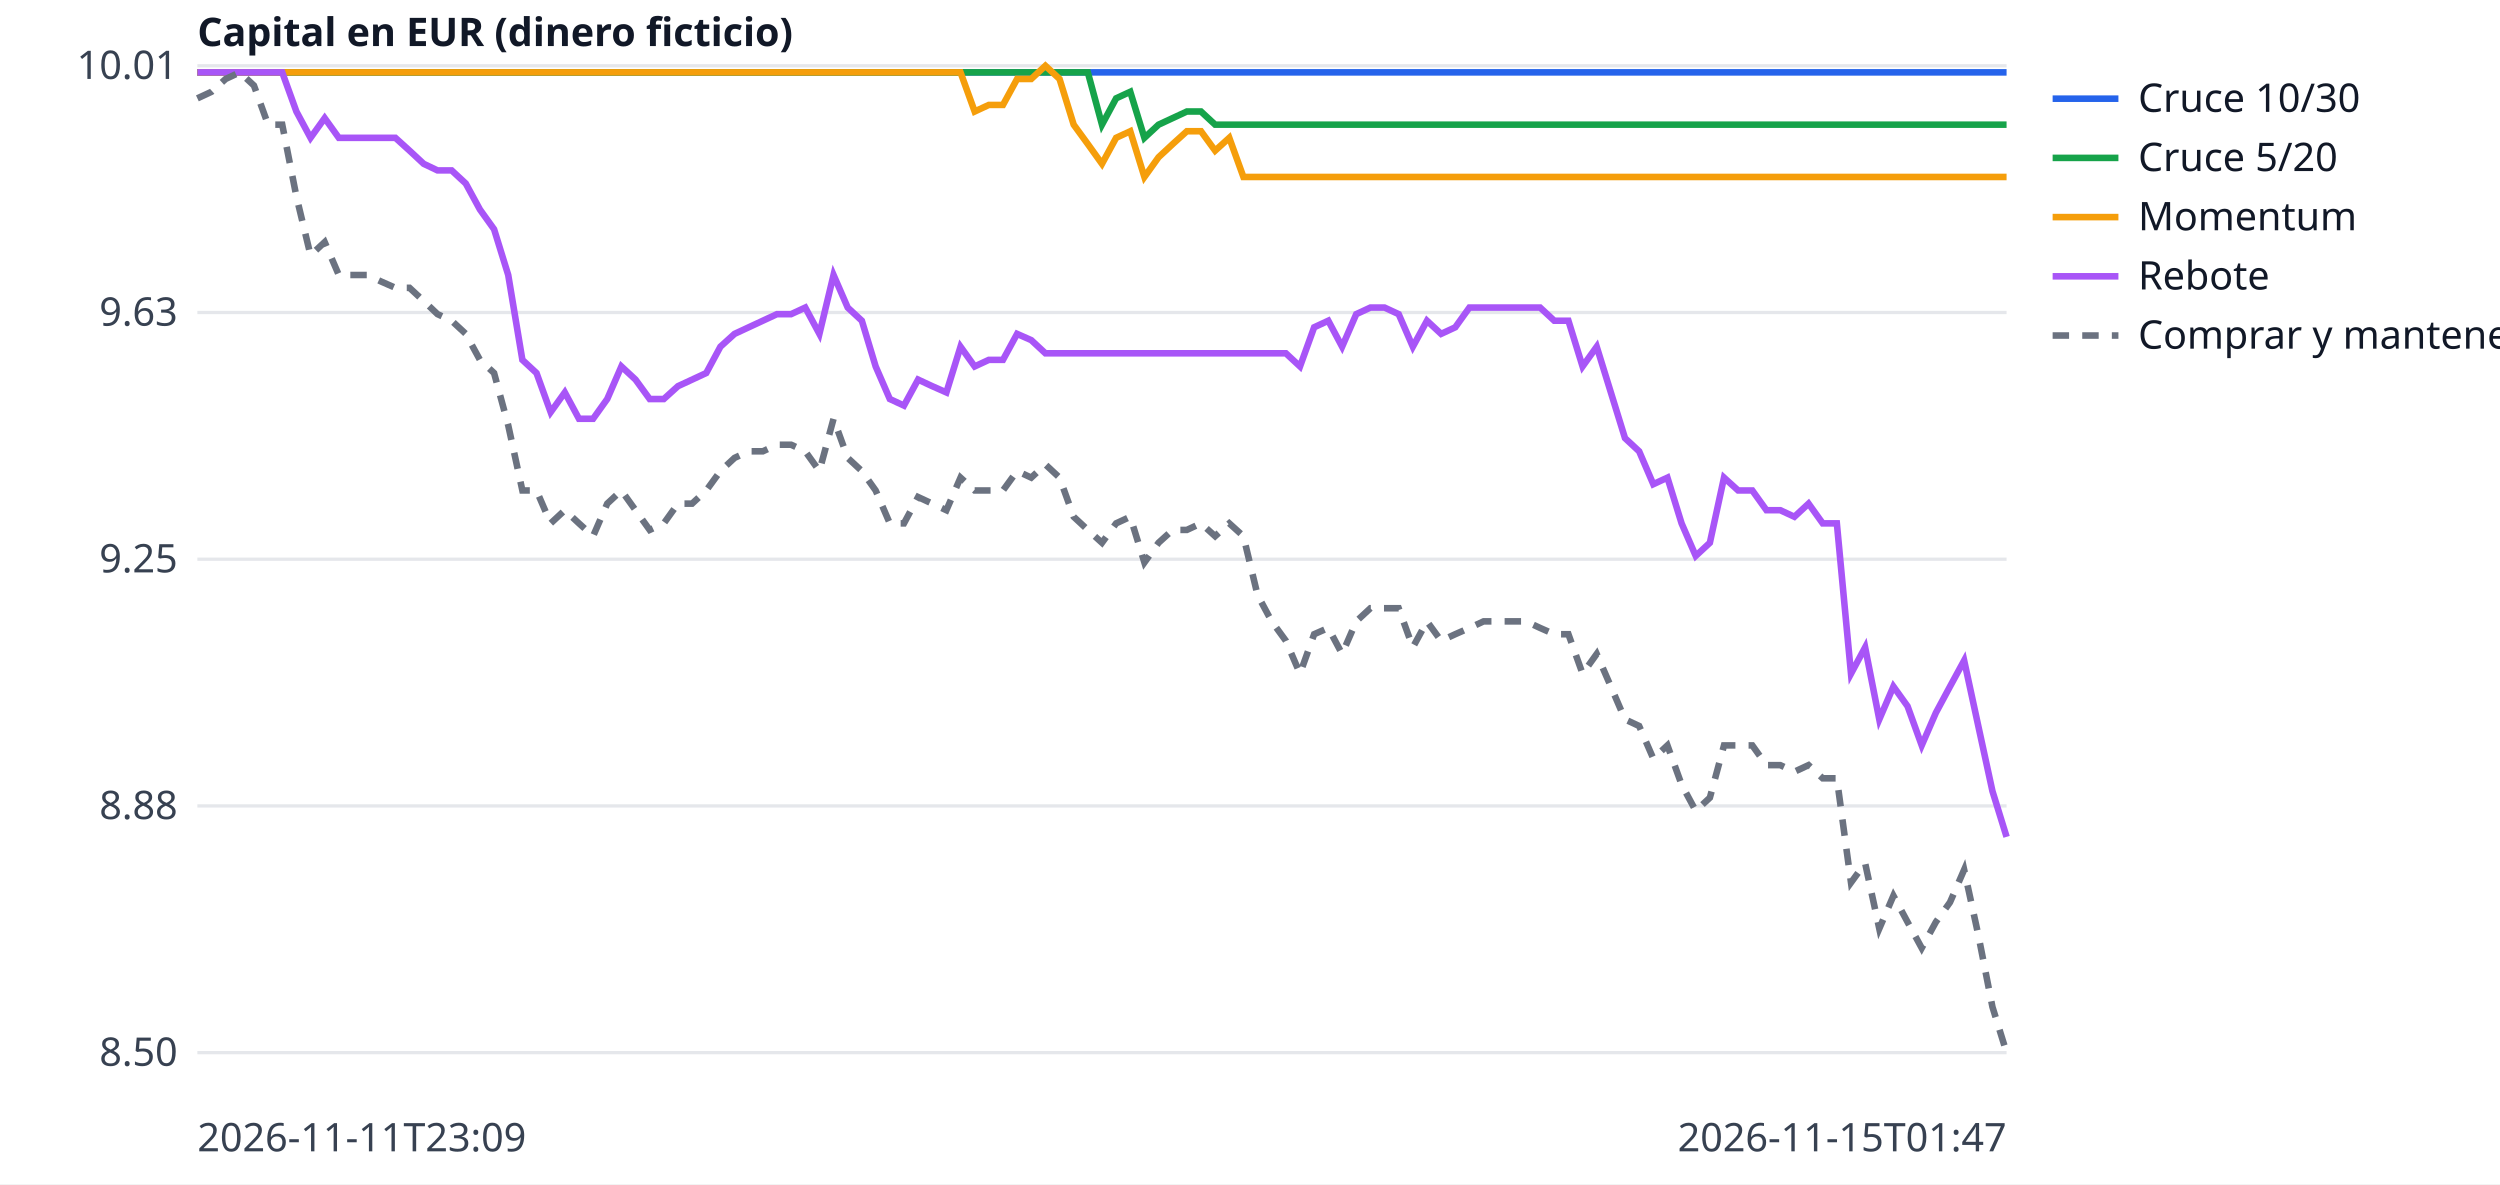
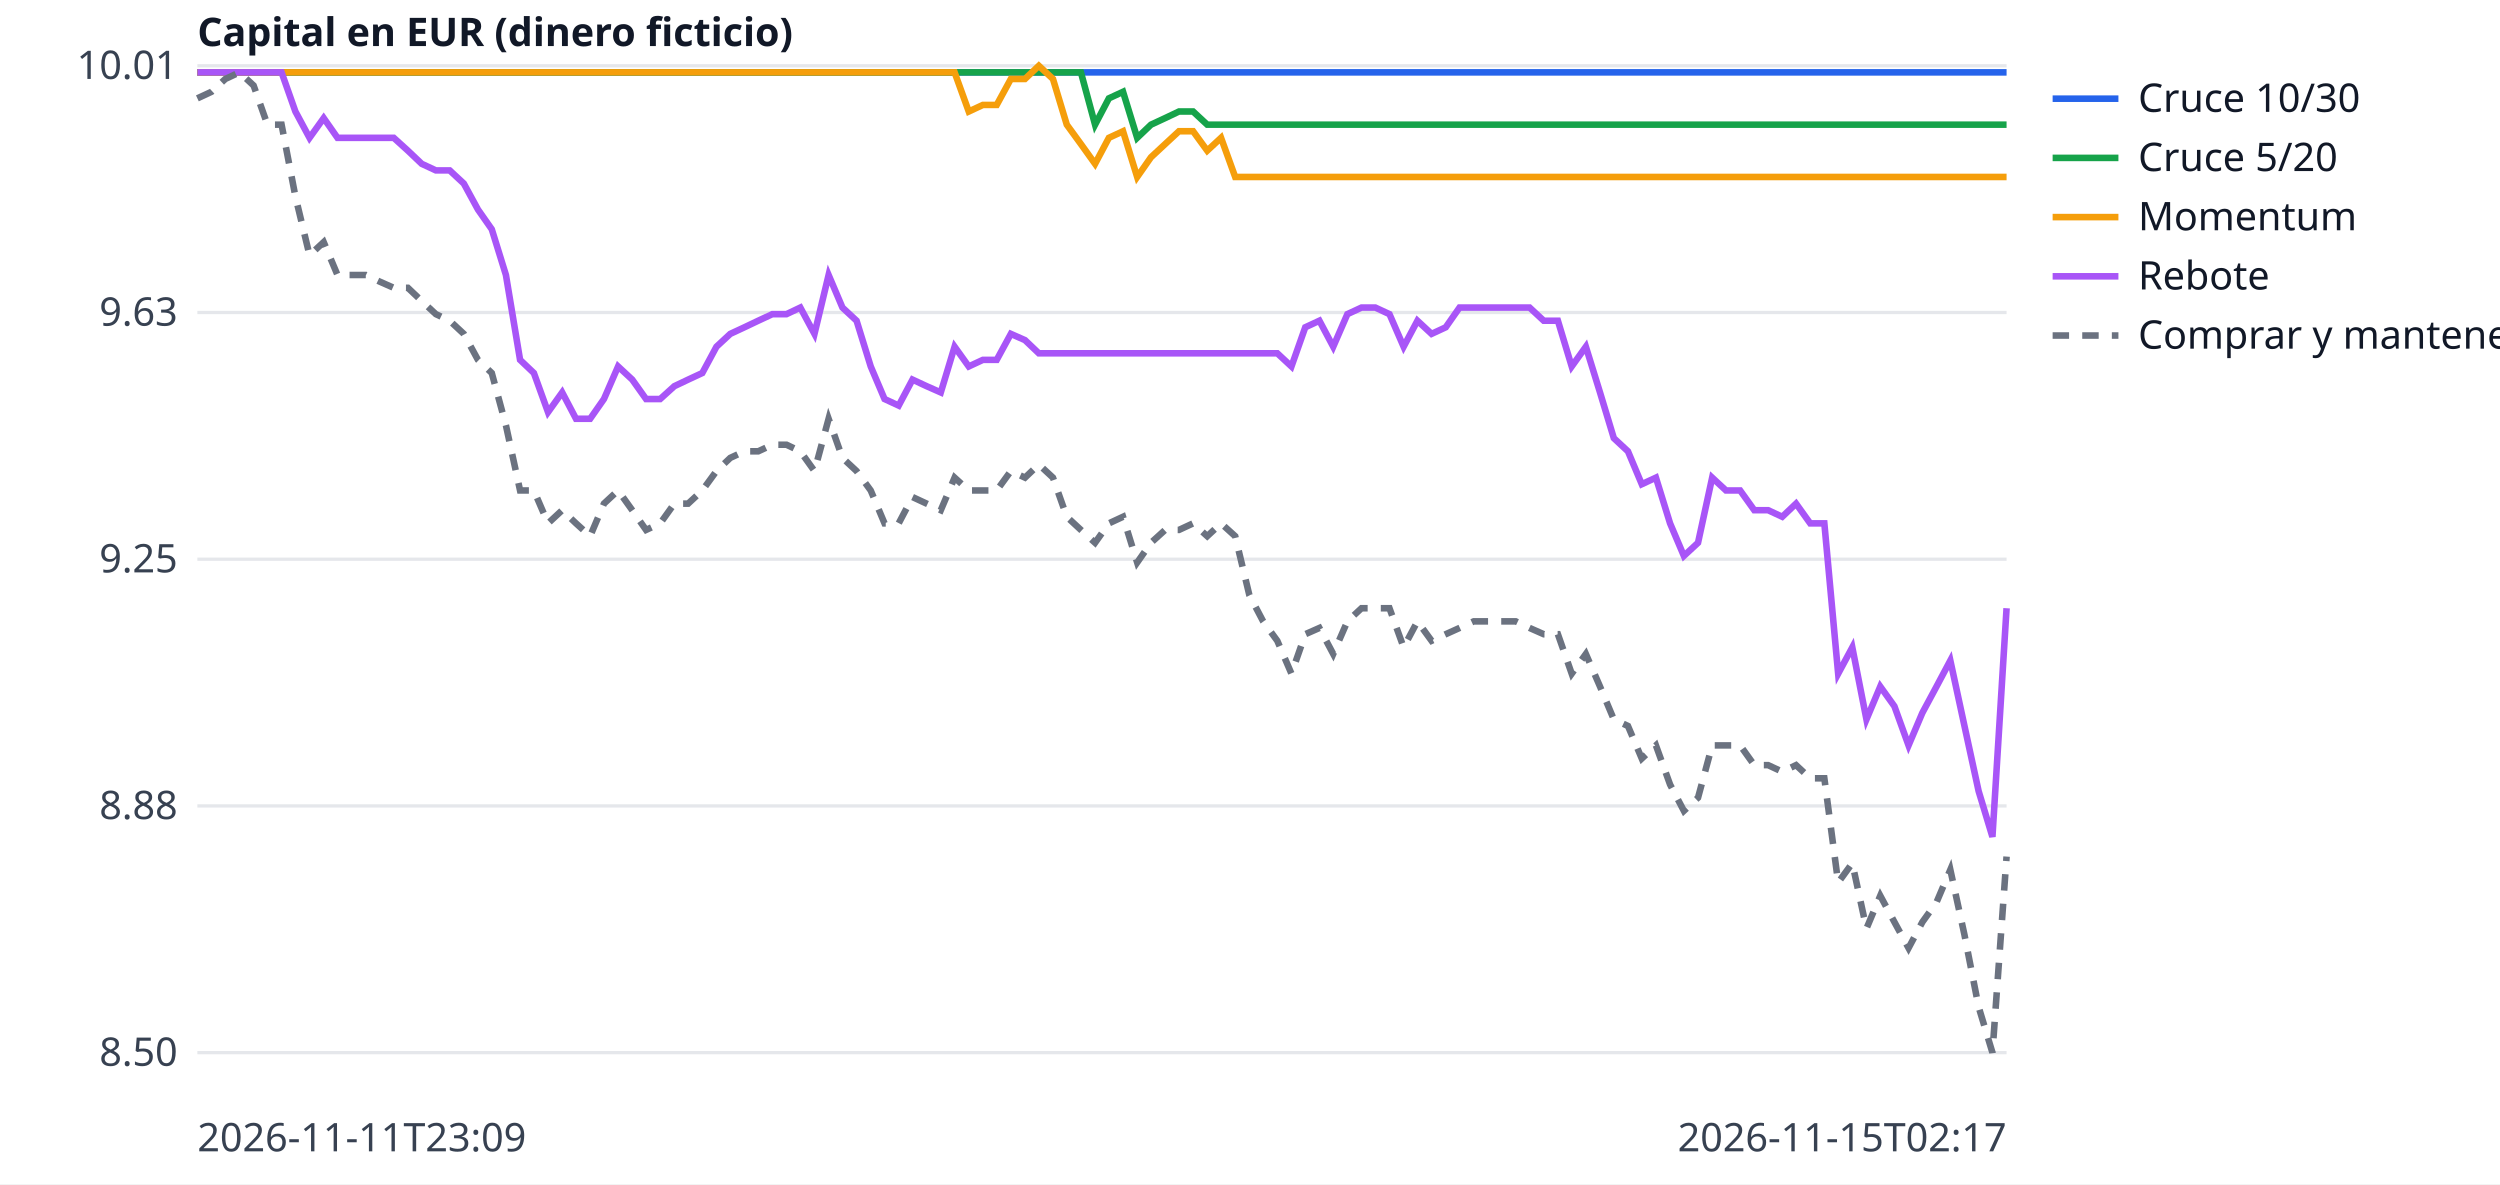
<svg xmlns="http://www.w3.org/2000/svg" width="760" height="360" viewBox="0 0 760 360" font-family="sans-serif" font-size="12">
  <rect width="760" height="360" fill="white" />
  <line x1="60" x2="610" y1="320.0" y2="320.0" stroke="#e5e7eb" />
  <text x="54" y="324.0" text-anchor="end" fill="#374151">8.50</text>
  <line x1="60" x2="610" y1="245.0" y2="245.0" stroke="#e5e7eb" />
  <text x="54" y="249.0" text-anchor="end" fill="#374151">8.88</text>
  <line x1="60" x2="610" y1="170.0" y2="170.0" stroke="#e5e7eb" />
  <text x="54" y="174.0" text-anchor="end" fill="#374151">9.25</text>
  <line x1="60" x2="610" y1="95.0" y2="95.0" stroke="#e5e7eb" />
  <text x="54" y="99.0" text-anchor="end" fill="#374151">9.63</text>
  <line x1="60" x2="610" y1="20.0" y2="20.0" stroke="#e5e7eb" />
  <text x="54" y="24.0" text-anchor="end" fill="#374151">10.01</text>
  <text x="60" y="350" fill="#374151">2026-11-11T23:09</text>
-   <text x="610" y="350" text-anchor="end" fill="#374151">2026-11-15T01:47</text>
+   <text x="610" y="350" text-anchor="end" fill="#374151">2026-11-15T02:17</text>
  <text x="60" y="14" fill="#111827" font-weight="bold">Capital en EUR (dinero ficticio)</text>
-   <polyline points="60.0,22.0 64.3,22.0 68.6,22.0 72.9,22.0 77.2,22.0 81.5,22.0 85.8,22.0 90.1,22.0 94.4,22.0 98.7,22.0 103.0,22.0 107.3,22.0 111.6,22.0 115.9,22.0 120.2,22.0 124.5,22.0 128.8,22.0 133.0,22.0 137.3,22.0 141.6,22.0 145.9,22.0 150.2,22.0 154.5,22.0 158.8,22.0 163.1,22.0 167.4,22.0 171.7,22.0 176.0,22.0 180.3,22.0 184.6,22.0 188.9,22.0 193.2,22.0 197.5,22.0 201.8,22.0 206.1,22.0 210.4,22.0 214.7,22.0 219.0,22.0 223.3,22.0 227.6,22.0 231.9,22.0 236.2,22.0 240.5,22.0 244.8,22.0 249.1,22.0 253.4,22.0 257.7,22.0 262.0,22.0 266.2,22.0 270.5,22.0 274.8,22.0 279.1,22.0 283.4,22.0 287.7,22.0 292.0,22.0 296.3,22.0 300.6,22.0 304.9,22.0 309.2,22.0 313.5,22.0 317.8,22.0 322.1,22.0 326.4,22.0 330.7,22.0 335.0,22.0 339.3,22.0 343.6,22.0 347.9,22.0 352.2,22.0 356.5,22.0 360.8,22.0 365.1,22.0 369.4,22.0 373.7,22.0 378.0,22.0 382.3,22.0 386.6,22.0 390.9,22.0 395.2,22.0 399.5,22.0 403.8,22.0 408.0,22.0 412.3,22.0 416.6,22.0 420.9,22.0 425.2,22.0 429.5,22.0 433.8,22.0 438.1,22.0 442.4,22.0 446.7,22.0 451.0,22.0 455.3,22.0 459.6,22.0 463.9,22.0 468.2,22.0 472.5,22.0 476.8,22.0 481.1,22.0 485.4,22.0 489.7,22.0 494.0,22.0 498.3,22.0 502.6,22.0 506.9,22.0 511.2,22.0 515.5,22.0 519.8,22.0 524.1,22.0 528.4,22.0 532.7,22.0 537.0,22.0 541.2,22.0 545.5,22.0 549.8,22.0 554.1,22.0 558.4,22.0 562.7,22.0 567.0,22.0 571.3,22.0 575.6,22.0 579.9,22.0 584.2,22.0 588.5,22.0 592.8,22.0 597.1,22.0 601.4,22.0 605.7,22.0 610.0,22.0" fill="none" stroke="#2563eb" stroke-width="2" />
+   <polyline points="60.0,22.0 64.3,22.0 68.5,22.0 72.8,22.0 77.1,22.0 81.3,22.0 85.6,22.0 89.8,22.0 94.1,22.0 98.4,22.0 102.6,22.0 106.9,22.0 111.2,22.0 115.4,22.0 119.7,22.0 124.0,22.0 128.2,22.0 132.5,22.0 136.7,22.0 141.0,22.0 145.3,22.0 149.5,22.0 153.8,22.0 158.1,22.0 162.3,22.0 166.6,22.0 170.9,22.0 175.1,22.0 179.4,22.0 183.6,22.0 187.9,22.0 192.2,22.0 196.4,22.0 200.7,22.0 205.0,22.0 209.2,22.0 213.5,22.0 217.8,22.0 222.0,22.0 226.3,22.0 230.5,22.0 234.8,22.0 239.1,22.0 243.3,22.0 247.6,22.0 251.9,22.0 256.1,22.0 260.4,22.0 264.7,22.0 268.9,22.0 273.2,22.0 277.4,22.0 281.7,22.0 286.0,22.0 290.2,22.0 294.5,22.0 298.8,22.0 303.0,22.0 307.3,22.0 311.6,22.0 315.8,22.0 320.1,22.0 324.3,22.0 328.6,22.0 332.9,22.0 337.1,22.0 341.4,22.0 345.7,22.0 349.9,22.0 354.2,22.0 358.4,22.0 362.7,22.0 367.0,22.0 371.2,22.0 375.5,22.0 379.8,22.0 384.0,22.0 388.3,22.0 392.6,22.0 396.8,22.0 401.1,22.0 405.3,22.0 409.6,22.0 413.9,22.0 418.1,22.0 422.4,22.0 426.7,22.0 430.9,22.0 435.2,22.0 439.5,22.0 443.7,22.0 448.0,22.0 452.2,22.0 456.5,22.0 460.8,22.0 465.0,22.0 469.3,22.0 473.6,22.0 477.8,22.0 482.1,22.0 486.4,22.0 490.6,22.0 494.9,22.0 499.1,22.0 503.4,22.0 507.7,22.0 511.9,22.0 516.2,22.0 520.5,22.0 524.7,22.0 529.0,22.0 533.3,22.0 537.5,22.0 541.8,22.0 546.0,22.0 550.3,22.0 554.6,22.0 558.8,22.0 563.1,22.0 567.4,22.0 571.6,22.0 575.9,22.0 580.2,22.0 584.4,22.0 588.7,22.0 592.9,22.0 597.2,22.0 601.5,22.0 605.7,22.0 610.0,22.0" fill="none" stroke="#2563eb" stroke-width="2" />
  <line x1="624" x2="644" y1="30" y2="30" stroke="#2563eb" stroke-width="2" />
  <text x="650" y="34" fill="#111827">Cruce 10/30</text>
-   <polyline points="60.0,22.0 64.3,22.0 68.6,22.0 72.9,22.0 77.2,22.0 81.5,22.0 85.8,22.0 90.1,22.0 94.4,22.0 98.7,22.0 103.0,22.0 107.3,22.0 111.6,22.0 115.9,22.0 120.2,22.0 124.5,22.0 128.8,22.0 133.0,22.0 137.3,22.0 141.6,22.0 145.9,22.0 150.2,22.0 154.5,22.0 158.8,22.0 163.1,22.0 167.4,22.0 171.7,22.0 176.0,22.0 180.3,22.0 184.6,22.0 188.9,22.0 193.2,22.0 197.5,22.0 201.8,22.0 206.1,22.0 210.4,22.0 214.7,22.0 219.0,22.0 223.3,22.0 227.6,22.0 231.9,22.0 236.2,22.0 240.5,22.0 244.8,22.0 249.1,22.0 253.4,22.0 257.7,22.0 262.0,22.0 266.2,22.0 270.5,22.0 274.8,22.0 279.1,22.0 283.4,22.0 287.7,22.0 292.0,22.0 296.3,22.0 300.6,22.0 304.9,22.0 309.2,22.0 313.5,22.0 317.8,22.0 322.1,22.0 326.4,22.0 330.7,22.0 335.0,37.9 339.3,29.9 343.6,27.9 347.9,41.9 352.2,37.9 356.5,35.9 360.8,33.9 365.1,33.9 369.4,37.9 373.7,37.9 378.0,37.9 382.3,37.9 386.6,37.9 390.9,37.9 395.2,37.9 399.5,37.9 403.8,37.9 408.0,37.9 412.3,37.9 416.6,37.9 420.9,37.9 425.2,37.9 429.5,37.9 433.8,37.9 438.1,37.9 442.4,37.9 446.7,37.9 451.0,37.9 455.3,37.9 459.6,37.9 463.9,37.9 468.2,37.9 472.5,37.9 476.8,37.9 481.1,37.9 485.4,37.9 489.7,37.9 494.0,37.9 498.3,37.9 502.6,37.9 506.9,37.9 511.2,37.9 515.5,37.9 519.8,37.9 524.1,37.9 528.4,37.9 532.7,37.9 537.0,37.9 541.2,37.9 545.5,37.9 549.8,37.9 554.1,37.9 558.4,37.9 562.7,37.9 567.0,37.9 571.3,37.9 575.6,37.9 579.9,37.9 584.2,37.9 588.5,37.9 592.8,37.9 597.1,37.9 601.4,37.9 605.7,37.9 610.0,37.9" fill="none" stroke="#16a34a" stroke-width="2" />
+   <polyline points="60.0,22.0 64.3,22.0 68.5,22.0 72.8,22.0 77.1,22.0 81.3,22.0 85.6,22.0 89.8,22.0 94.1,22.0 98.4,22.0 102.6,22.0 106.9,22.0 111.2,22.0 115.4,22.0 119.7,22.0 124.0,22.0 128.2,22.0 132.5,22.0 136.7,22.0 141.0,22.0 145.3,22.0 149.5,22.0 153.8,22.0 158.1,22.0 162.3,22.0 166.6,22.0 170.9,22.0 175.1,22.0 179.4,22.0 183.6,22.0 187.9,22.0 192.2,22.0 196.4,22.0 200.7,22.0 205.0,22.0 209.2,22.0 213.5,22.0 217.8,22.0 222.0,22.0 226.3,22.0 230.5,22.0 234.8,22.0 239.1,22.0 243.3,22.0 247.6,22.0 251.9,22.0 256.1,22.0 260.4,22.0 264.7,22.0 268.9,22.0 273.2,22.0 277.4,22.0 281.7,22.0 286.0,22.0 290.2,22.0 294.5,22.0 298.8,22.0 303.0,22.0 307.3,22.0 311.6,22.0 315.8,22.0 320.1,22.0 324.3,22.0 328.6,22.0 332.9,37.9 337.1,29.9 341.4,27.9 345.7,41.9 349.9,37.9 354.2,35.9 358.4,33.9 362.7,33.9 367.0,37.9 371.2,37.9 375.5,37.9 379.8,37.9 384.0,37.9 388.3,37.9 392.6,37.9 396.8,37.9 401.1,37.9 405.3,37.9 409.6,37.9 413.9,37.9 418.1,37.9 422.4,37.9 426.7,37.9 430.9,37.9 435.2,37.9 439.5,37.9 443.7,37.9 448.0,37.9 452.2,37.9 456.5,37.9 460.8,37.9 465.0,37.9 469.3,37.9 473.6,37.9 477.8,37.9 482.1,37.9 486.4,37.9 490.6,37.9 494.9,37.9 499.1,37.9 503.4,37.9 507.7,37.9 511.9,37.9 516.2,37.9 520.5,37.9 524.7,37.9 529.0,37.9 533.3,37.9 537.5,37.9 541.8,37.9 546.0,37.9 550.3,37.9 554.6,37.9 558.8,37.9 563.1,37.9 567.4,37.9 571.6,37.9 575.9,37.9 580.2,37.9 584.4,37.9 588.7,37.9 592.9,37.9 597.2,37.9 601.5,37.9 605.7,37.9 610.0,37.9" fill="none" stroke="#16a34a" stroke-width="2" />
  <line x1="624" x2="644" y1="48" y2="48" stroke="#16a34a" stroke-width="2" />
  <text x="650" y="52" fill="#111827">Cruce 5/20</text>
-   <polyline points="60.0,22.0 64.3,22.0 68.6,22.0 72.9,22.0 77.2,22.0 81.5,22.0 85.8,22.0 90.1,22.0 94.4,22.0 98.7,22.0 103.0,22.0 107.3,22.0 111.6,22.0 115.9,22.0 120.2,22.0 124.5,22.0 128.8,22.0 133.0,22.0 137.3,22.0 141.6,22.0 145.9,22.0 150.2,22.0 154.5,22.0 158.8,22.0 163.1,22.0 167.4,22.0 171.7,22.0 176.0,22.0 180.3,22.0 184.6,22.0 188.9,22.0 193.2,22.0 197.5,22.0 201.8,22.0 206.1,22.0 210.4,22.0 214.7,22.0 219.0,22.0 223.3,22.0 227.6,22.0 231.9,22.0 236.2,22.0 240.5,22.0 244.8,22.0 249.1,22.0 253.4,22.0 257.7,22.0 262.0,22.0 266.2,22.0 270.5,22.0 274.8,22.0 279.1,22.0 283.4,22.0 287.7,22.0 292.0,22.0 296.3,33.9 300.6,31.9 304.9,31.9 309.2,24.0 313.5,24.0 317.8,20.0 322.1,24.0 326.4,37.9 330.7,43.8 335.0,49.8 339.3,41.9 343.6,39.9 347.9,53.8 352.2,47.8 356.5,43.8 360.8,39.9 365.1,39.9 369.4,45.8 373.7,41.9 378.0,53.8 382.3,53.8 386.6,53.8 390.9,53.8 395.2,53.8 399.5,53.8 403.8,53.8 408.0,53.8 412.3,53.8 416.6,53.8 420.9,53.8 425.2,53.8 429.5,53.8 433.8,53.8 438.1,53.8 442.4,53.8 446.7,53.8 451.0,53.8 455.3,53.8 459.6,53.8 463.9,53.8 468.2,53.8 472.5,53.8 476.8,53.8 481.1,53.8 485.4,53.8 489.7,53.8 494.0,53.8 498.3,53.8 502.6,53.8 506.9,53.8 511.2,53.8 515.5,53.8 519.8,53.8 524.1,53.8 528.4,53.8 532.7,53.8 537.0,53.8 541.2,53.8 545.5,53.8 549.8,53.8 554.1,53.8 558.4,53.8 562.7,53.8 567.0,53.8 571.3,53.8 575.6,53.8 579.9,53.8 584.2,53.8 588.5,53.8 592.8,53.8 597.1,53.8 601.4,53.8 605.7,53.8 610.0,53.8" fill="none" stroke="#f59e0b" stroke-width="2" />
+   <polyline points="60.0,22.0 64.3,22.0 68.5,22.0 72.8,22.0 77.1,22.0 81.3,22.0 85.6,22.0 89.8,22.0 94.1,22.0 98.4,22.0 102.6,22.0 106.9,22.0 111.2,22.0 115.4,22.0 119.7,22.0 124.0,22.0 128.2,22.0 132.5,22.0 136.7,22.0 141.0,22.0 145.3,22.0 149.5,22.0 153.8,22.0 158.1,22.0 162.3,22.0 166.6,22.0 170.9,22.0 175.1,22.0 179.4,22.0 183.6,22.0 187.9,22.0 192.2,22.0 196.4,22.0 200.7,22.0 205.0,22.0 209.2,22.0 213.5,22.0 217.8,22.0 222.0,22.0 226.3,22.0 230.5,22.0 234.8,22.0 239.1,22.0 243.3,22.0 247.6,22.0 251.9,22.0 256.1,22.0 260.4,22.0 264.7,22.0 268.9,22.0 273.2,22.0 277.4,22.0 281.7,22.0 286.0,22.0 290.2,22.0 294.5,33.9 298.8,31.9 303.0,31.9 307.3,24.0 311.6,24.0 315.8,20.0 320.1,24.0 324.3,37.9 328.6,43.8 332.9,49.8 337.1,41.9 341.4,39.9 345.7,53.8 349.9,47.8 354.2,43.8 358.4,39.9 362.7,39.9 367.0,45.8 371.2,41.9 375.5,53.8 379.8,53.8 384.0,53.8 388.3,53.8 392.6,53.8 396.8,53.8 401.1,53.8 405.3,53.8 409.6,53.8 413.9,53.8 418.1,53.8 422.4,53.8 426.7,53.8 430.9,53.8 435.2,53.8 439.5,53.8 443.7,53.8 448.0,53.8 452.2,53.8 456.5,53.8 460.8,53.8 465.0,53.8 469.3,53.8 473.6,53.8 477.8,53.8 482.1,53.8 486.4,53.8 490.6,53.8 494.9,53.8 499.1,53.8 503.4,53.8 507.7,53.8 511.9,53.8 516.2,53.8 520.5,53.8 524.7,53.8 529.0,53.8 533.3,53.8 537.5,53.8 541.8,53.8 546.0,53.8 550.3,53.8 554.6,53.8 558.8,53.8 563.1,53.8 567.4,53.8 571.6,53.8 575.9,53.8 580.2,53.8 584.4,53.8 588.7,53.8 592.9,53.8 597.2,53.8 601.5,53.8 605.7,53.8 610.0,53.8" fill="none" stroke="#f59e0b" stroke-width="2" />
  <line x1="624" x2="644" y1="66" y2="66" stroke="#f59e0b" stroke-width="2" />
  <text x="650" y="70" fill="#111827">Momentum</text>
-   <polyline points="60.0,22.0 64.3,22.0 68.6,22.0 72.9,22.0 77.2,22.0 81.5,22.0 85.8,22.0 90.1,33.9 94.4,41.9 98.7,35.9 103.0,41.9 107.3,41.9 111.6,41.9 115.9,41.9 120.2,41.9 124.5,45.8 128.8,49.8 133.0,51.8 137.3,51.8 141.6,55.8 145.9,63.7 150.2,69.7 154.5,83.6 158.8,109.4 163.1,113.4 167.4,125.3 171.7,119.3 176.0,127.3 180.3,127.3 184.6,121.3 188.9,111.4 193.2,115.4 197.5,121.3 201.8,121.3 206.1,117.4 210.4,115.4 214.7,113.4 219.0,105.4 223.3,101.5 227.6,99.5 231.9,97.5 236.2,95.5 240.5,95.5 244.8,93.5 249.1,101.5 253.4,83.6 257.7,93.5 262.0,97.5 266.2,111.4 270.5,121.3 274.8,123.3 279.1,115.4 283.4,117.4 287.7,119.3 292.0,105.4 296.3,111.4 300.6,109.4 304.9,109.4 309.2,101.5 313.5,103.4 317.8,107.4 322.1,107.4 326.4,107.4 330.7,107.4 335.0,107.4 339.3,107.4 343.6,107.4 347.9,107.4 352.2,107.4 356.5,107.4 360.8,107.4 365.1,107.4 369.4,107.4 373.7,107.4 378.0,107.4 382.3,107.4 386.6,107.4 390.9,107.4 395.2,111.4 399.5,99.5 403.8,97.5 408.0,105.4 412.3,95.5 416.6,93.5 420.9,93.5 425.2,95.5 429.5,105.4 433.8,97.5 438.1,101.5 442.4,99.5 446.7,93.5 451.0,93.5 455.3,93.5 459.6,93.5 463.9,93.5 468.2,93.5 472.5,97.5 476.8,97.5 481.1,111.4 485.4,105.4 489.7,119.3 494.0,133.2 498.3,137.2 502.6,147.2 506.9,145.2 511.2,159.1 515.5,169.0 519.8,165.0 524.1,145.2 528.4,149.1 532.7,149.1 537.0,155.1 541.2,155.1 545.5,157.1 549.8,153.1 554.1,159.1 558.4,159.1 562.7,204.8 567.0,196.8 571.3,218.7 575.6,208.7 579.9,214.7 584.2,226.6 588.5,216.7 592.8,208.7 597.1,200.8 601.4,220.7 605.7,240.5 610.0,254.4" fill="none" stroke="#a855f7" stroke-width="2" />
+   <polyline points="60.0,22.0 64.3,22.0 68.5,22.0 72.8,22.0 77.1,22.0 81.3,22.0 85.6,22.0 89.8,33.9 94.1,41.9 98.4,35.9 102.6,41.9 106.9,41.9 111.2,41.9 115.4,41.9 119.7,41.9 124.0,45.8 128.2,49.8 132.5,51.8 136.7,51.8 141.0,55.8 145.3,63.7 149.5,69.7 153.8,83.6 158.1,109.4 162.3,113.4 166.6,125.3 170.9,119.3 175.1,127.3 179.4,127.3 183.6,121.3 187.9,111.4 192.2,115.4 196.4,121.3 200.7,121.3 205.0,117.4 209.2,115.4 213.5,113.4 217.8,105.4 222.0,101.5 226.3,99.5 230.5,97.5 234.8,95.5 239.1,95.5 243.3,93.5 247.6,101.5 251.9,83.6 256.1,93.5 260.4,97.5 264.7,111.4 268.9,121.3 273.2,123.3 277.4,115.4 281.7,117.4 286.0,119.3 290.2,105.4 294.5,111.4 298.8,109.4 303.0,109.4 307.3,101.5 311.6,103.4 315.8,107.4 320.1,107.4 324.3,107.4 328.6,107.4 332.9,107.4 337.1,107.4 341.4,107.4 345.7,107.4 349.9,107.4 354.2,107.4 358.4,107.4 362.7,107.4 367.0,107.4 371.2,107.4 375.5,107.4 379.8,107.4 384.0,107.4 388.3,107.4 392.6,111.4 396.8,99.5 401.1,97.5 405.3,105.4 409.6,95.5 413.9,93.5 418.1,93.5 422.4,95.5 426.7,105.4 430.9,97.5 435.2,101.5 439.5,99.5 443.7,93.5 448.0,93.5 452.2,93.5 456.5,93.5 460.8,93.5 465.0,93.5 469.3,97.5 473.6,97.5 477.8,111.4 482.1,105.4 486.4,119.3 490.6,133.2 494.9,137.2 499.1,147.2 503.4,145.2 507.7,159.1 511.9,169.0 516.2,165.0 520.5,145.2 524.7,149.1 529.0,149.1 533.3,155.1 537.5,155.1 541.8,157.1 546.0,153.1 550.3,159.1 554.6,159.1 558.8,204.8 563.1,196.8 567.4,218.7 571.6,208.7 575.9,214.7 580.2,226.6 584.4,216.7 588.7,208.7 592.9,200.8 597.2,220.7 601.5,240.5 605.7,254.4 610.0,184.9" fill="none" stroke="#a855f7" stroke-width="2" />
  <line x1="624" x2="644" y1="84" y2="84" stroke="#a855f7" stroke-width="2" />
  <text x="650" y="88" fill="#111827">Rebote</text>
-   <polyline points="60.0,29.9 64.3,27.9 68.6,24.0 72.9,22.0 77.2,26.0 81.5,37.9 85.8,37.9 90.1,59.7 94.4,77.6 98.7,73.6 103.0,83.6 107.3,83.6 111.6,83.6 115.9,85.6 120.2,87.5 124.5,87.5 128.8,91.5 133.0,95.5 137.3,97.5 141.6,101.5 145.9,109.4 150.2,113.4 154.5,129.3 158.8,149.1 163.1,149.1 167.4,159.1 171.7,155.1 176.0,159.1 180.3,163.0 184.6,153.1 188.9,149.1 193.2,155.1 197.5,161.1 201.8,159.1 206.1,153.1 210.4,153.1 214.7,149.1 219.0,143.2 223.3,139.2 227.6,137.2 231.9,137.2 236.2,135.2 240.5,135.2 244.8,137.2 249.1,143.2 253.4,127.3 257.7,139.2 262.0,143.2 266.2,149.1 270.5,159.1 274.8,159.1 279.1,151.1 283.4,153.1 287.7,155.1 292.0,145.2 296.3,149.1 300.6,149.1 304.9,149.1 309.2,143.2 313.5,145.2 317.8,141.2 322.1,145.2 326.4,157.1 330.7,161.1 335.0,165.0 339.3,159.1 343.6,157.1 347.9,171.0 352.2,165.0 356.5,161.1 360.8,161.1 365.1,159.1 369.4,163.0 373.7,159.1 378.0,163.0 382.3,180.9 386.6,188.9 390.9,194.8 395.2,204.8 399.5,192.8 403.8,190.9 408.0,198.8 412.3,188.9 416.6,184.9 420.9,184.9 425.2,184.9 429.5,196.8 433.8,188.9 438.1,194.8 442.4,192.8 446.7,190.9 451.0,188.9 455.3,188.9 459.6,188.9 463.9,188.9 468.2,190.9 472.5,192.8 476.8,192.8 481.1,204.8 485.4,198.8 489.7,208.7 494.0,218.7 498.3,220.7 502.6,230.6 506.9,226.6 511.2,238.5 515.5,246.5 519.8,242.5 524.1,226.6 528.4,226.6 532.7,226.6 537.0,232.6 541.2,232.6 545.5,234.6 549.8,232.6 554.1,236.6 558.4,236.6 562.7,268.3 567.0,262.4 571.3,282.3 575.6,272.3 579.9,280.3 584.2,288.2 588.5,280.3 592.8,274.3 597.1,264.4 601.4,284.2 605.7,306.1 610.0,320.0" fill="none" stroke="#6b7280" stroke-width="2" stroke-dasharray="5 4" />
+   <polyline points="60.0,29.9 64.3,27.9 68.5,24.0 72.8,22.0 77.1,26.0 81.3,37.9 85.6,37.9 89.8,59.7 94.1,77.6 98.4,73.6 102.6,83.6 106.9,83.6 111.2,83.6 115.4,85.6 119.7,87.5 124.0,87.5 128.2,91.5 132.5,95.5 136.7,97.5 141.0,101.5 145.3,109.4 149.5,113.4 153.8,129.3 158.1,149.1 162.3,149.1 166.6,159.1 170.9,155.1 175.1,159.1 179.4,163.0 183.6,153.1 187.9,149.1 192.2,155.1 196.4,161.1 200.7,159.1 205.0,153.1 209.2,153.1 213.5,149.1 217.8,143.2 222.0,139.2 226.3,137.2 230.5,137.2 234.8,135.2 239.1,135.2 243.3,137.2 247.6,143.2 251.9,127.3 256.1,139.2 260.4,143.2 264.7,149.1 268.9,159.1 273.2,159.1 277.4,151.1 281.7,153.1 286.0,155.1 290.2,145.2 294.5,149.1 298.8,149.1 303.0,149.1 307.3,143.2 311.6,145.2 315.8,141.2 320.1,145.2 324.3,157.1 328.6,161.1 332.9,165.0 337.1,159.1 341.4,157.1 345.7,171.0 349.9,165.0 354.2,161.1 358.4,161.1 362.7,159.1 367.0,163.0 371.2,159.1 375.5,163.0 379.8,180.9 384.0,188.9 388.3,194.8 392.6,204.8 396.8,192.8 401.1,190.9 405.3,198.8 409.6,188.9 413.9,184.9 418.1,184.9 422.4,184.9 426.7,196.8 430.9,188.9 435.2,194.8 439.5,192.8 443.7,190.9 448.0,188.9 452.2,188.9 456.5,188.9 460.8,188.9 465.0,190.9 469.3,192.8 473.6,192.8 477.8,204.8 482.1,198.8 486.4,208.7 490.6,218.7 494.9,220.7 499.1,230.6 503.4,226.6 507.7,238.5 511.9,246.5 516.2,242.5 520.5,226.6 524.7,226.6 529.0,226.6 533.3,232.6 537.5,232.6 541.8,234.6 546.0,232.6 550.3,236.6 554.6,236.6 558.8,268.3 563.1,262.4 567.4,282.3 571.6,272.3 575.9,280.3 580.2,288.2 584.4,280.3 588.7,274.3 592.9,264.4 597.2,284.2 601.5,306.1 605.7,320.0 610.0,260.4" fill="none" stroke="#6b7280" stroke-width="2" stroke-dasharray="5 4" />
  <line x1="624" x2="644" y1="102" y2="102" stroke="#6b7280" stroke-width="2" stroke-dasharray="5 4" />
  <text x="650" y="106" fill="#111827">Comprar y mantener</text>
</svg>
